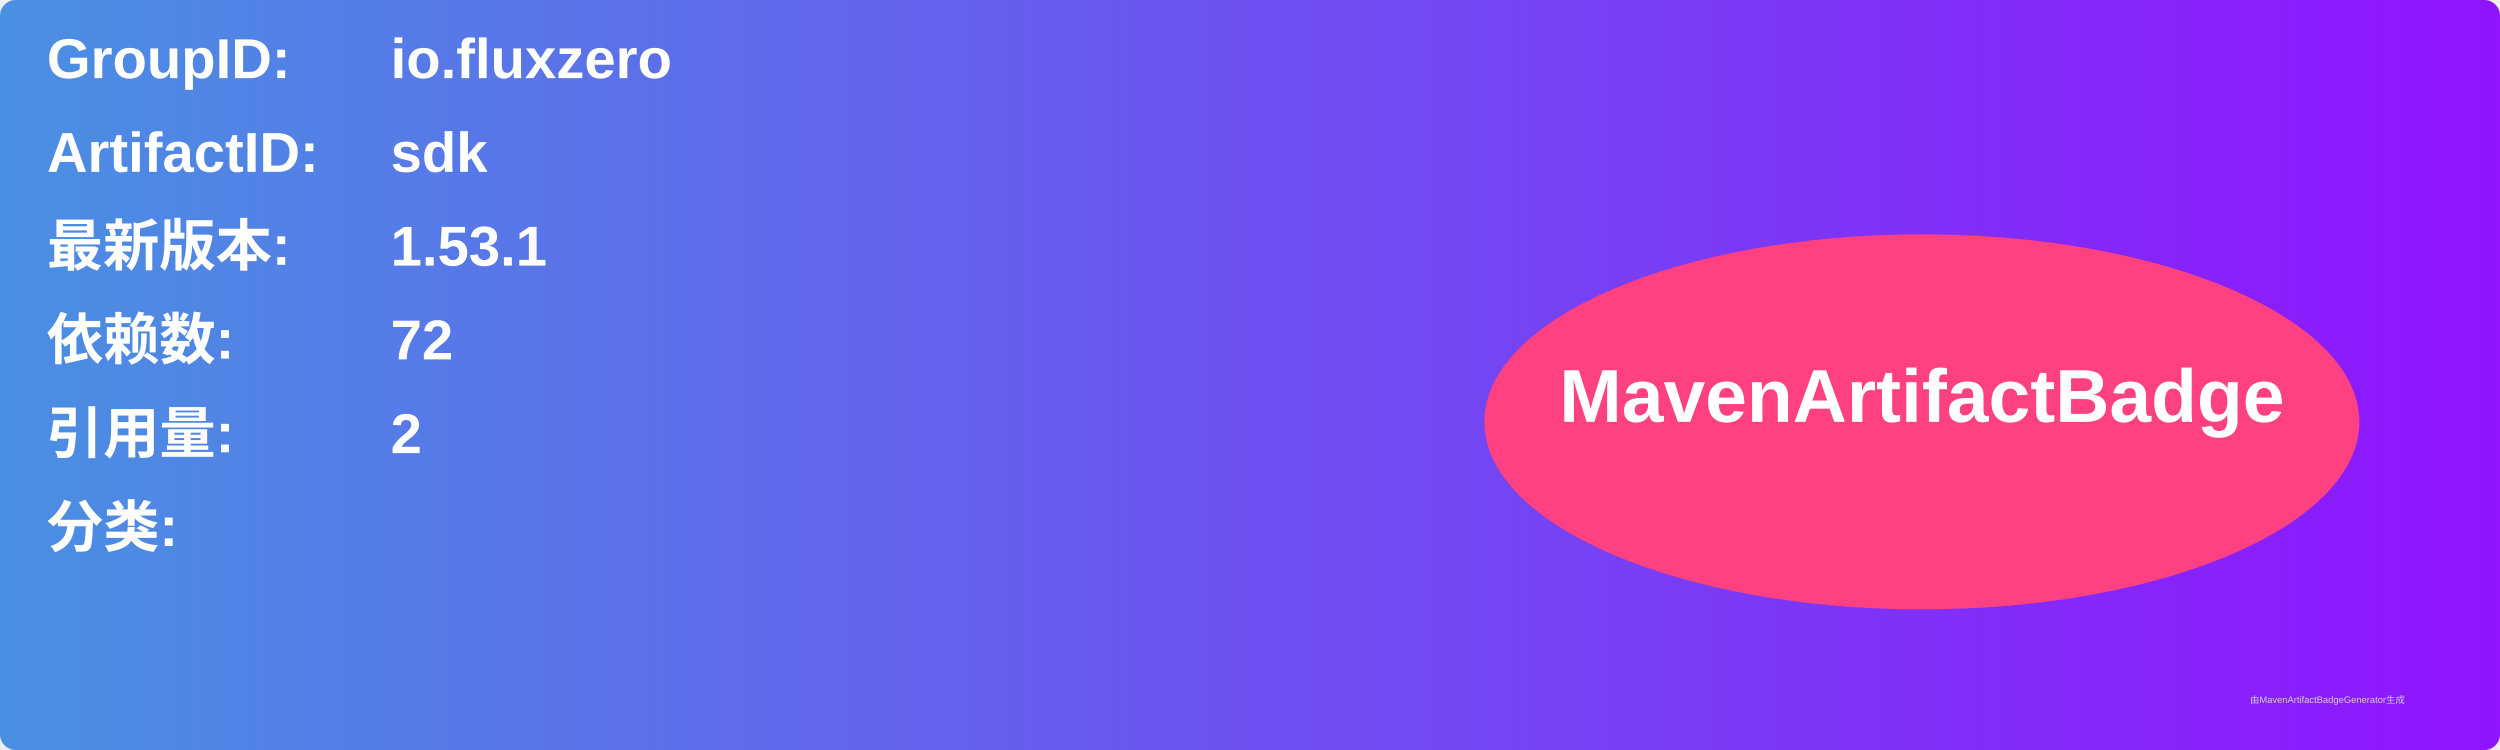
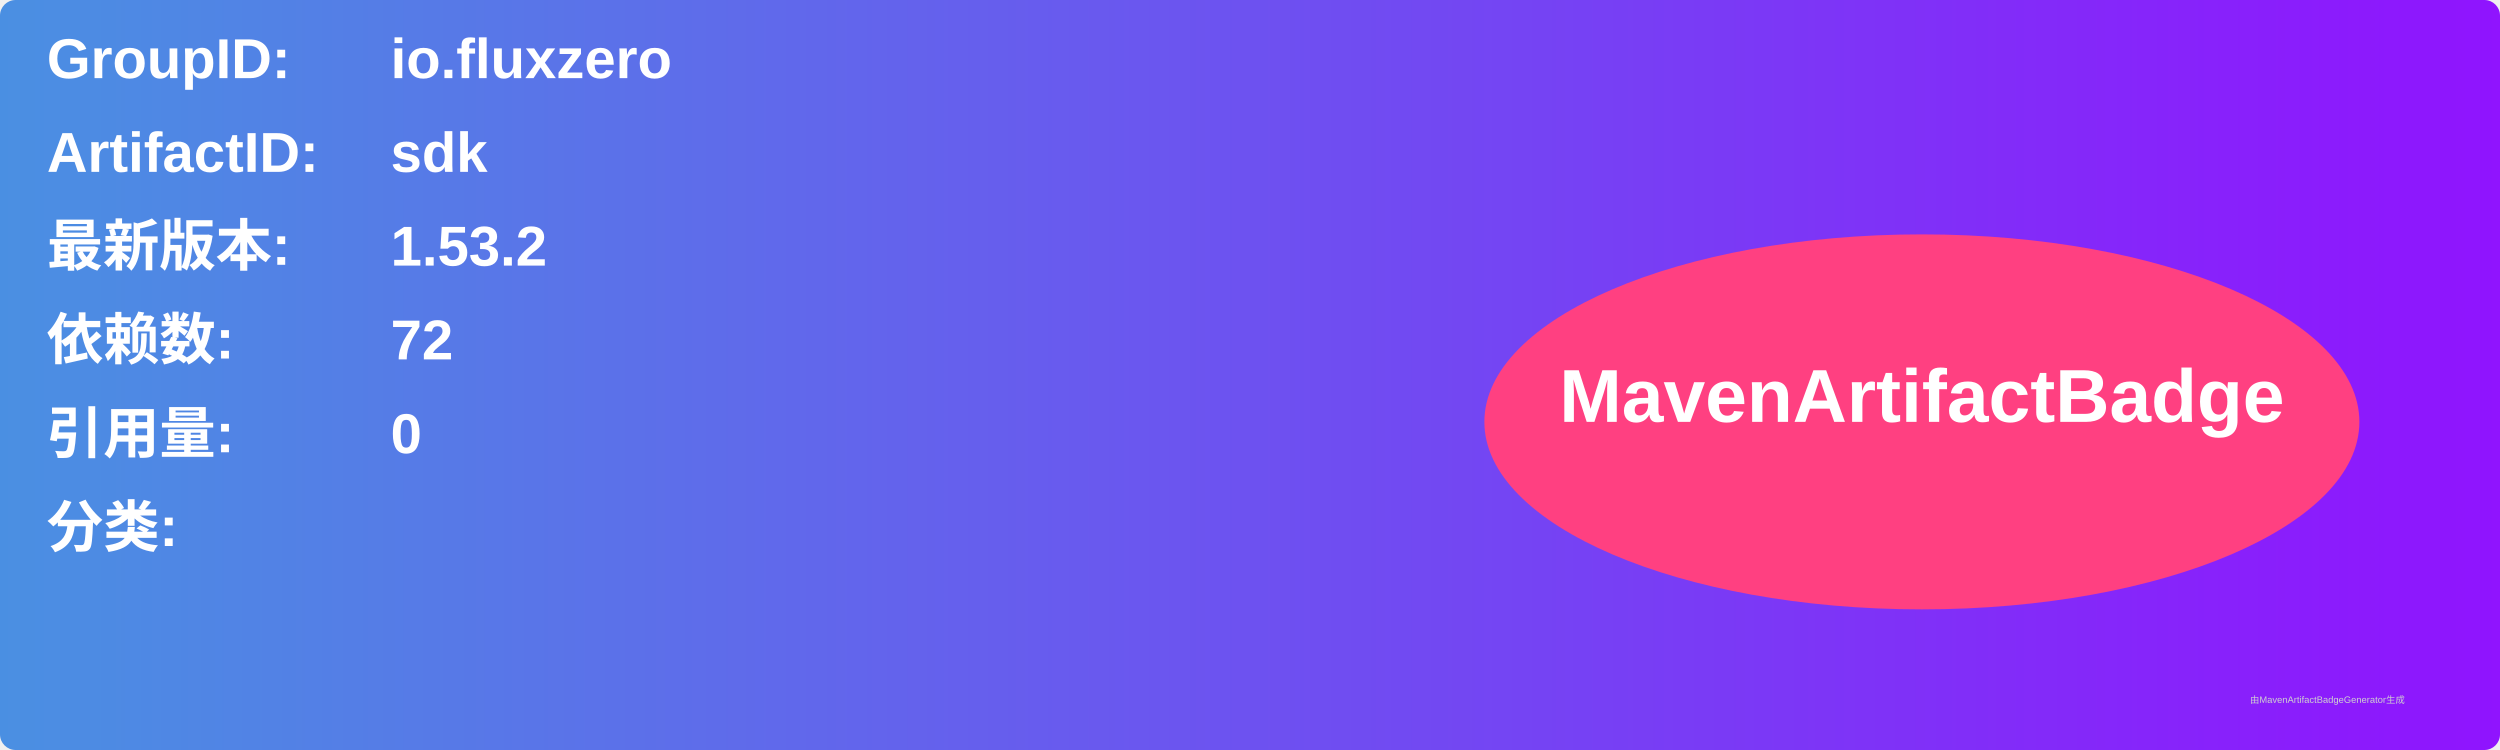
<svg xmlns="http://www.w3.org/2000/svg" width="800" height="240" viewBox="0 0 800 240">
  <linearGradient id="grad" x1="0%" y1="0%" x2="100%" y2="0%">
    <stop offset="0%" stop-color="#4a90e2" />
    <stop offset="100%" stop-color="#9013fe" />
  </linearGradient>
  <rect width="100%" height="100%" rx="5" ry="5" fill="url(#grad)" />
  <g transform="translate(15, 15)">
    <text x="0" y="10" font-family="Arial" font-size="18" fill="white" font-weight="bold" width="260">GroupID:</text>
    <text x="110" y="10" font-family="Arial" font-size="18" fill="white" font-weight="bold" width="460">io.fluxzero</text>
    <text x="0" y="40" font-family="Arial" font-size="18" fill="white" font-weight="bold" width="260">ArtifactID:</text>
    <text x="110" y="40" font-family="Arial" font-size="18" fill="white" font-weight="bold" width="460">sdk</text>
    <text x="0" y="70" font-family="Arial" font-size="18" fill="white" font-weight="bold">最新版本:</text>
    <text x="110" y="70" font-family="Arial" font-size="18" fill="white" font-weight="bold">
-       <tspan font-weight="bold">1.53.1</tspan>
+       <tspan font-weight="bold">1.53.2</tspan>
    </text>
    <text x="0" y="100" font-family="Arial" font-size="18" fill="white" font-weight="bold">依赖数: </text>
    <text x="110" y="100" font-family="Arial" font-size="18" fill="white">
      <tspan font-weight="bold">72</tspan>
    </text>
    <text x="0" y="130" font-family="Arial" font-size="18" fill="white" font-weight="bold">引用量: </text>
    <text x="110" y="130" font-family="Arial" font-size="18" fill="white">
-       <tspan font-weight="bold">2</tspan>
+       <tspan font-weight="bold">0</tspan>
    </text>
    <text x="0" y="160" font-family="Arial" font-size="18" fill="white" font-weight="bold">分类:</text>
    <text x="10" y="190" font-family="Arial" font-size="10" fill="white">
      <tspan font-weight="bold" />
    </text>
    <ellipse cx="600" cy="120" rx="140" ry="60" fill="#ff4081" />
    <text x="600" y="120" text-anchor="middle" font-family="Arial" font-size="24" fill="white" font-weight="bold">MavenArtifactBadge</text>
  </g>
  <text x="720" y="225" font-family="Arial" font-size="3" fill="#d0d0d0">由MavenArtifactBadgeGenerator生成</text>
</svg>
